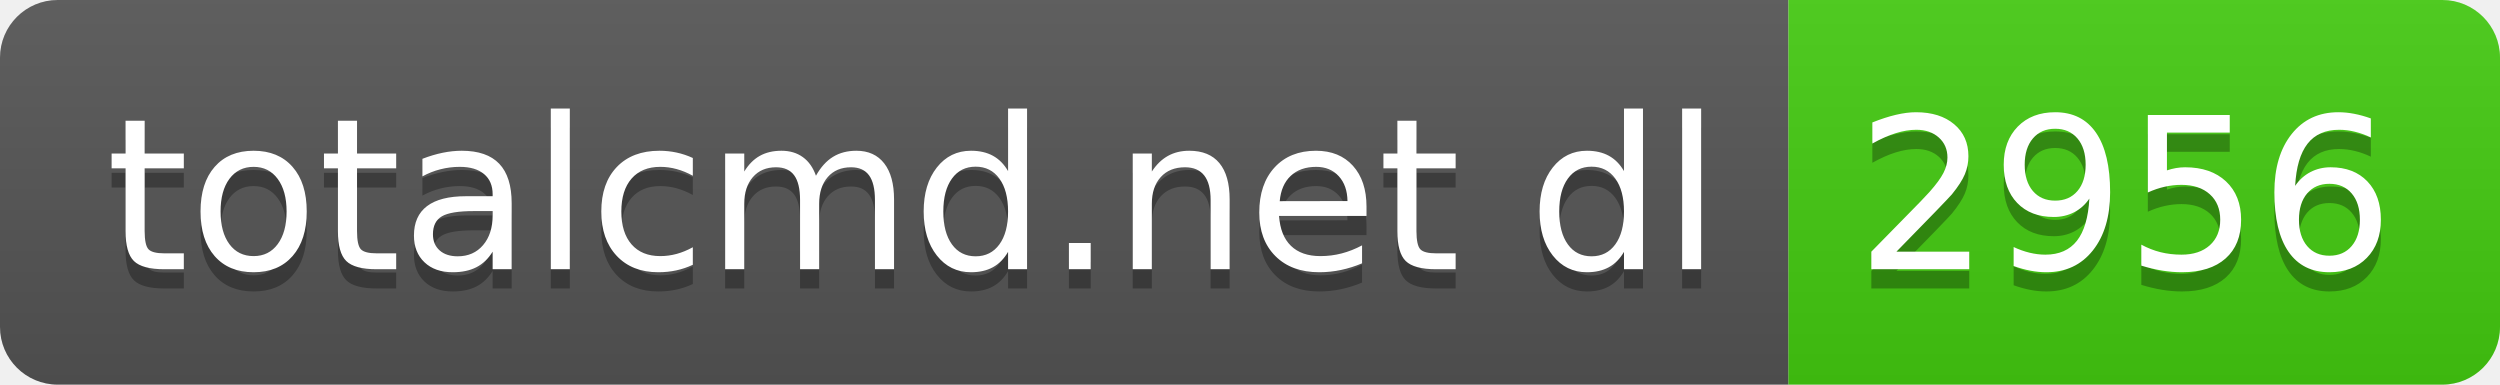
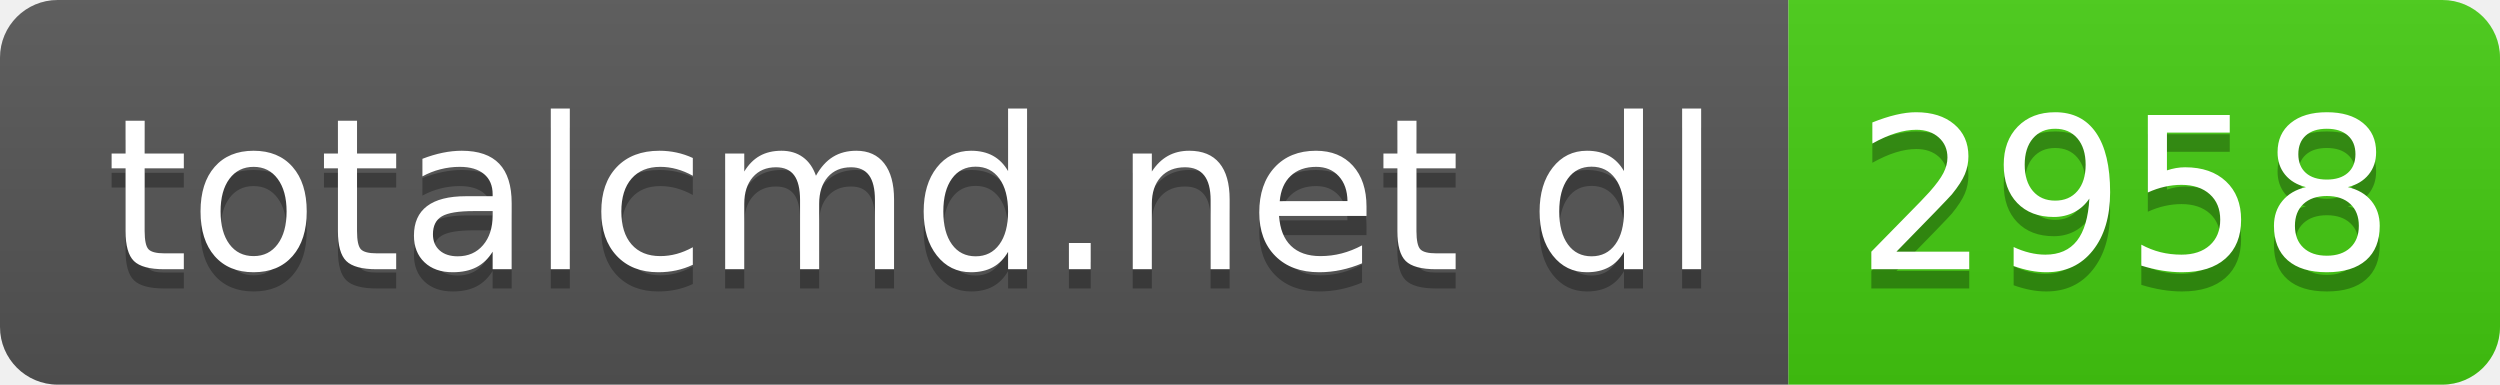
- <svg xmlns="http://www.w3.org/2000/svg" width="130" height="20" role="img" aria-label="totalcmd.net dl: 2956">
+ <svg xmlns="http://www.w3.org/2000/svg" width="130" height="20" role="img" aria-label="totalcmd.net dl: 2958">
  <linearGradient id="s" x2="0" y2="100%">
    <stop offset="0" stop-color="#bbb" stop-opacity=".1" />
    <stop offset="1" stop-opacity=".1" />
  </linearGradient>
  <clipPath id="r">
    <rect width="130" height="20" rx="3" fill="#fff" />
  </clipPath>
  <g clip-path="url(#r)">
    <rect width="93" height="20" fill="#555" />
    <rect x="93" width="37" height="20" fill="#4c1" />
    <rect width="130" height="20" fill="url(#s)" />
  </g>
  <g fill="#fff" text-anchor="middle" font-family="Verdana,Geneva,DejaVu Sans,sans-serif" text-rendering="geometricPrecision" font-size="110">
    <text aria-hidden="true" x="475" y="150" fill="#010101" fill-opacity=".3" transform="scale(.1)" textLength="830">totalcmd.net dl</text>
    <text x="475" y="140" transform="scale(.1)" fill="#fff" textLength="830">totalcmd.net dl</text>
-     <text aria-hidden="true" x="1105" y="150" fill="#010101" fill-opacity=".3" transform="scale(.1)" textLength="270">2956</text>
-     <text x="1105" y="140" transform="scale(.1)" fill="#fff" textLength="270">2956</text>
+     <text aria-hidden="true" x="1105" y="150" fill="#010101" fill-opacity=".3" transform="scale(.1)" textLength="270">2958</text>
+     <text x="1105" y="140" transform="scale(.1)" fill="#fff" textLength="270">2958</text>
  </g>
</svg>
